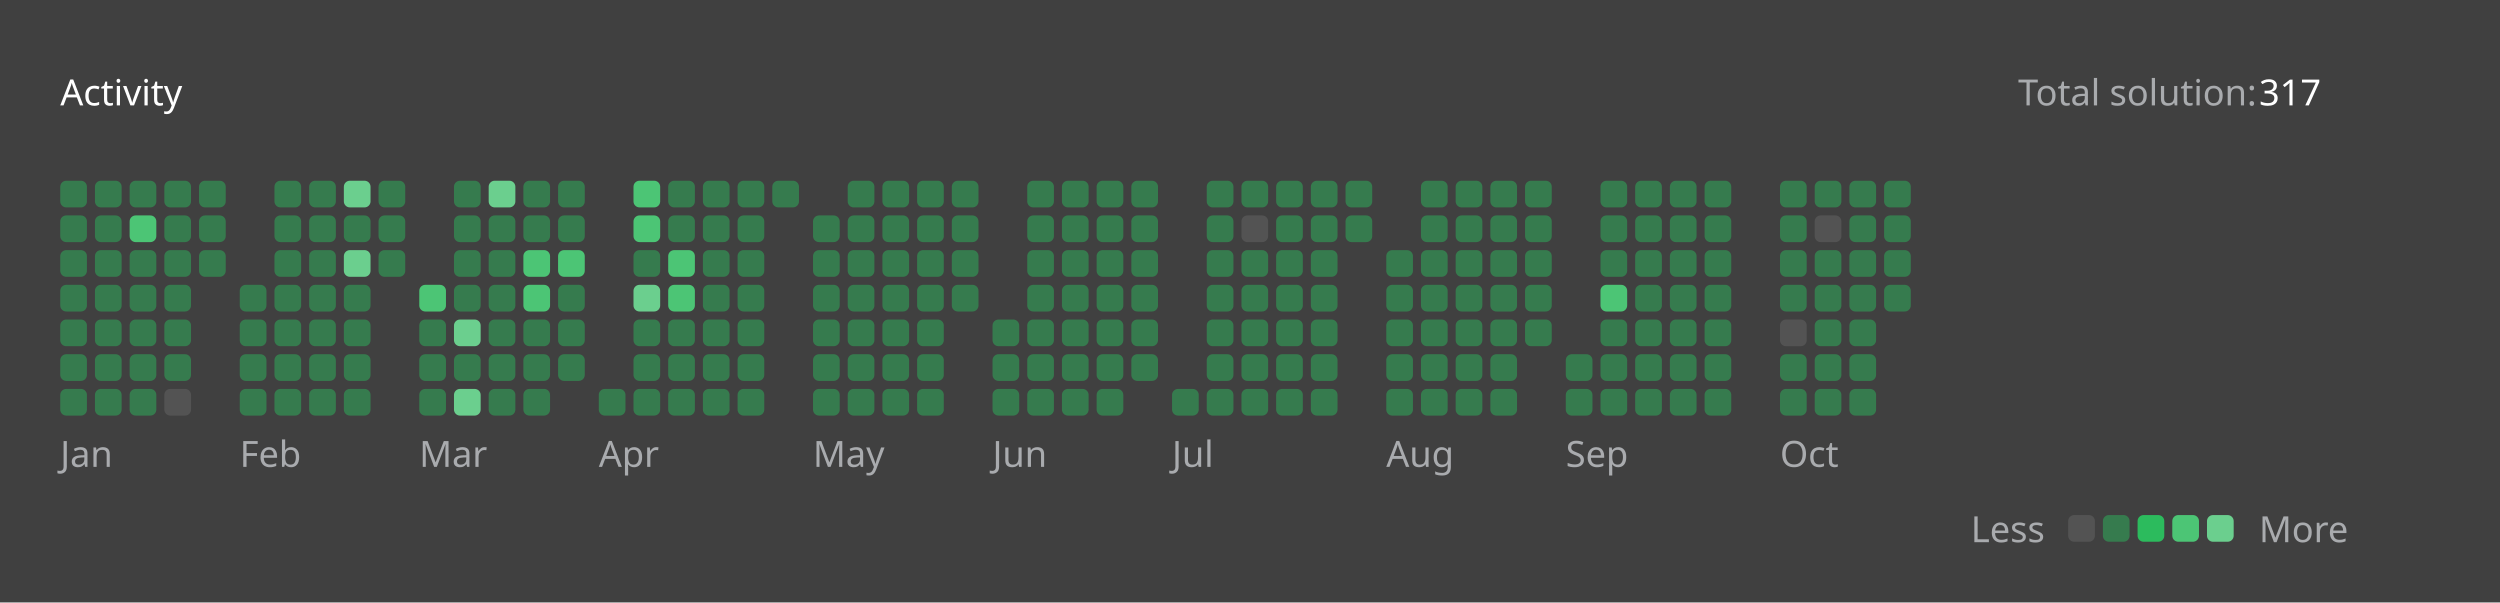
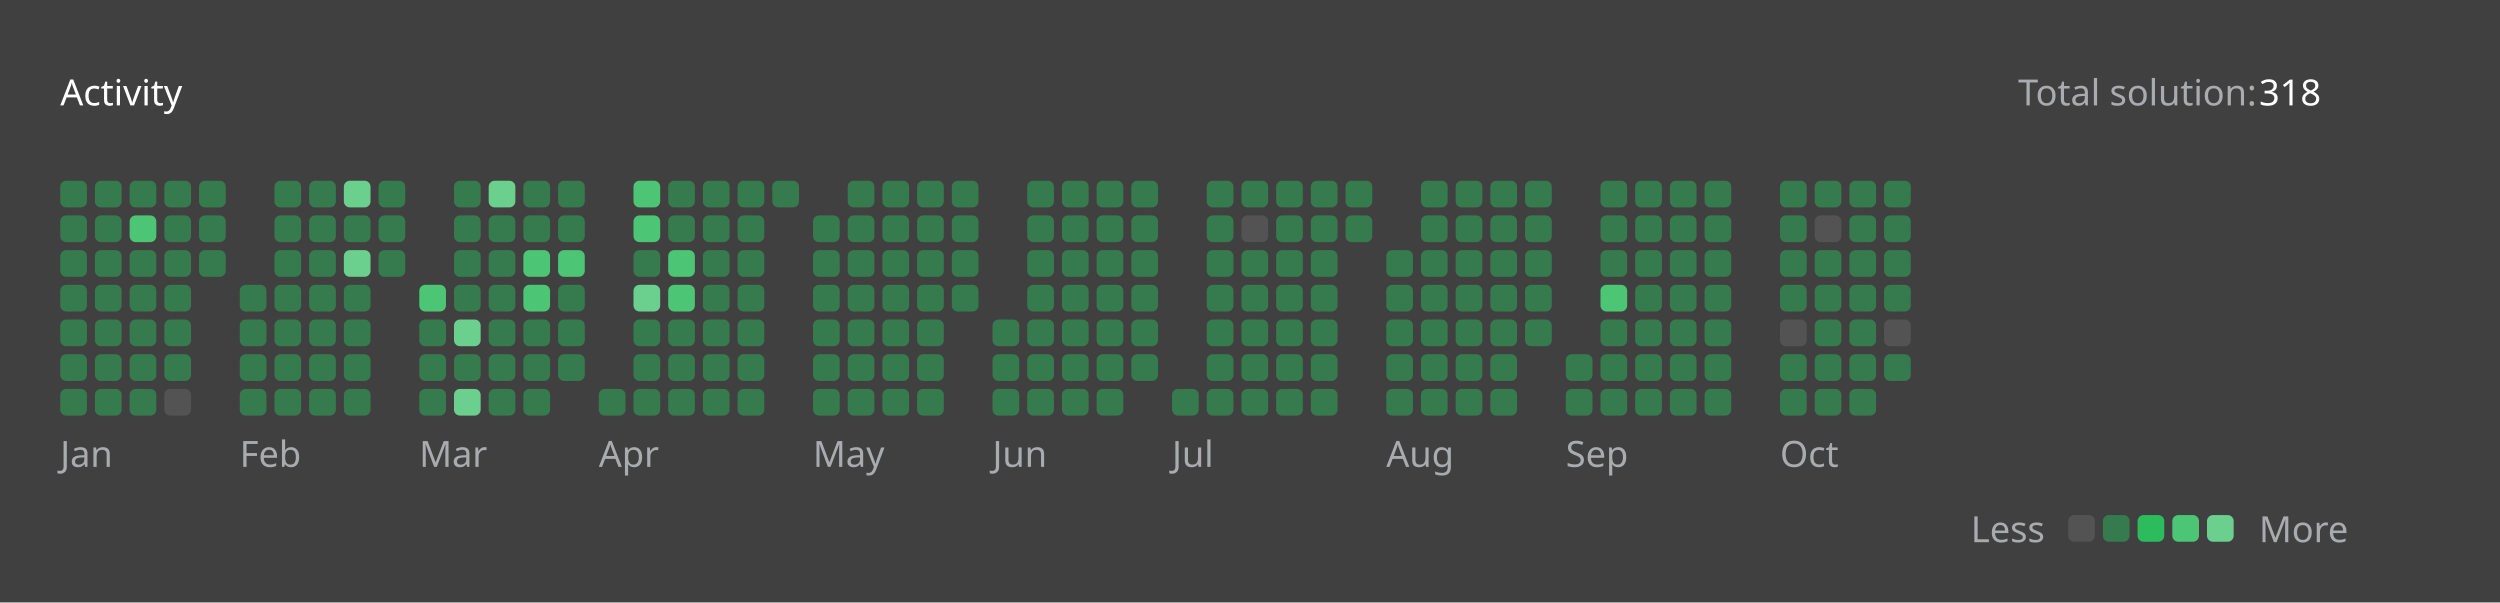
<svg xmlns="http://www.w3.org/2000/svg" version="1.1" height="200" width="830" viewBox="0 0 830 200">
  <style>*{font-family: "Segoe UI", Tahoma, Geneva, Verdana, sans-serif;}</style>
  <style>.title{font-weight: 500;font-size: 1rem;}</style>
  <style>.rotate-90{transform: rotate(-90deg);transform-origin: center;transform-box: fill-box;}</style>
  <style>.state{font-size: .75rem;}</style>
  <style>.light{color: #ffffff;fill: #ffffff;}</style>
  <style>.light-gray{color: #eff2f699;fill: #eff2f699;}</style>
  <style>.dark-gray{color: #ebebf54d;fill: #ebebf54d;}</style>
  <style>.gray{color: #747474;fill: #747474;}</style>
  <style>.orange{color: #ffa116;fill: #ffa116;}</style>
  <style>.background{color: #404040;fill: #404040;}</style>
  <style>.level-1-block{fill: #ffffff1a;}</style>
  <style>.level-2-block{fill: #2cb55d80;}</style>
  <style>.level-3-block{fill: #2cbb5dff;}</style>
  <style>.level-4-block{fill: #4cc575ff;}</style>
  <style>.level-5-block{fill: #6bcf8eff;}</style>
  <rect fill="#404040" x="0" y="0" width="830" height="200" rx="0.5rem" />
  <g text-anchor="start" text-decoration="1" class="title">
    <text x="20" y="35">
      <tspan class="light">Activity</tspan>
      <tspan class="orange" />
    </text>
  </g>
  <g class="state">
    <text x="670" y="35" class="light-gray"> Total solution: </text>
-     <text x="750" y="35" class="light"> 317 </text>
+     <text x="750" y="35" class="light"> 318 </text>
    <text x="678.88" y="180" class="light-gray" text-anchor="end">Less</text>
    <rect x="686.64" y="171" width="8.86" height="8.86" rx="2" ry="2" class="level-1-block" />
    <rect x="698.16" y="171" width="8.86" height="8.86" rx="2" ry="2" class="level-2-block" />
    <rect x="709.68" y="171" width="8.86" height="8.86" rx="2" ry="2" class="level-3-block" />
    <rect x="721.2" y="171" width="8.86" height="8.86" rx="2" ry="2" class="level-4-block" />
    <rect x="732.72" y="171" width="8.86" height="8.86" rx="2" ry="2" class="level-5-block" />
    <text x="750" y="180" class="light-gray">More</text>
  </g>
  <g x="20" y="60">
    <g x="20" y="60">
      <g x="20.0" y="60">
        <rect x="20.0" y="60.0" width="8.86" height="8.86" rx="2" ry="2" class="level-2-block" />
        <rect x="20.0" y="71.52" width="8.86" height="8.86" rx="2" ry="2" class="level-2-block" />
        <rect x="20.0" y="83.04" width="8.86" height="8.86" rx="2" ry="2" class="level-2-block" />
        <rect x="20.0" y="94.56" width="8.86" height="8.86" rx="2" ry="2" class="level-2-block" />
        <rect x="20.0" y="106.08" width="8.86" height="8.86" rx="2" ry="2" class="level-2-block" />
        <rect x="20.0" y="117.6" width="8.86" height="8.86" rx="2" ry="2" class="level-2-block" />
        <rect x="20.0" y="129.12" width="8.86" height="8.86" rx="2" ry="2" class="level-2-block" />
      </g>
      <g x="31.52" y="60">
        <rect x="31.52" y="60.0" width="8.86" height="8.86" rx="2" ry="2" class="level-2-block" />
        <rect x="31.52" y="71.52" width="8.86" height="8.86" rx="2" ry="2" class="level-2-block" />
        <rect x="31.52" y="83.04" width="8.86" height="8.86" rx="2" ry="2" class="level-2-block" />
        <rect x="31.52" y="94.56" width="8.86" height="8.86" rx="2" ry="2" class="level-2-block" />
        <rect x="31.52" y="106.08" width="8.86" height="8.86" rx="2" ry="2" class="level-2-block" />
        <rect x="31.52" y="117.6" width="8.86" height="8.86" rx="2" ry="2" class="level-2-block" />
        <rect x="31.52" y="129.12" width="8.86" height="8.86" rx="2" ry="2" class="level-2-block" />
      </g>
      <g x="43.04" y="60">
        <rect x="43.04" y="60.0" width="8.86" height="8.86" rx="2" ry="2" class="level-2-block" />
        <rect x="43.04" y="71.52" width="8.86" height="8.86" rx="2" ry="2" class="level-4-block" />
        <rect x="43.04" y="83.04" width="8.86" height="8.86" rx="2" ry="2" class="level-2-block" />
        <rect x="43.04" y="94.56" width="8.86" height="8.86" rx="2" ry="2" class="level-2-block" />
        <rect x="43.04" y="106.08" width="8.86" height="8.86" rx="2" ry="2" class="level-2-block" />
        <rect x="43.04" y="117.6" width="8.86" height="8.86" rx="2" ry="2" class="level-2-block" />
        <rect x="43.04" y="129.12" width="8.86" height="8.86" rx="2" ry="2" class="level-2-block" />
      </g>
      <g x="54.56" y="60">
        <rect x="54.56" y="60.0" width="8.86" height="8.86" rx="2" ry="2" class="level-2-block" />
        <rect x="54.56" y="71.52" width="8.86" height="8.86" rx="2" ry="2" class="level-2-block" />
        <rect x="54.56" y="83.04" width="8.86" height="8.86" rx="2" ry="2" class="level-2-block" />
        <rect x="54.56" y="94.56" width="8.86" height="8.86" rx="2" ry="2" class="level-2-block" />
        <rect x="54.56" y="106.08" width="8.86" height="8.86" rx="2" ry="2" class="level-2-block" />
        <rect x="54.56" y="117.6" width="8.86" height="8.86" rx="2" ry="2" class="level-2-block" />
        <rect x="54.56" y="129.12" width="8.86" height="8.86" rx="2" ry="2" class="level-1-block" />
      </g>
      <g x="66.08" y="60">
        <rect x="66.08" y="60.0" width="8.86" height="8.86" rx="2" ry="2" class="level-2-block" />
        <rect x="66.08" y="71.52" width="8.86" height="8.86" rx="2" ry="2" class="level-2-block" />
        <rect x="66.08" y="83.04" width="8.86" height="8.86" rx="2" ry="2" class="level-2-block" />
      </g>
      <text x="20.0" y="155" class="light-gray state">Jan</text>
    </g>
  </g>
  <g x="79.6" y="60">
    <g x="79.6" y="60">
      <g x="79.6" y="60">
        <rect x="79.6" y="94.56" width="8.86" height="8.86" rx="2" ry="2" class="level-2-block" />
        <rect x="79.6" y="106.08" width="8.86" height="8.86" rx="2" ry="2" class="level-2-block" />
        <rect x="79.6" y="117.6" width="8.86" height="8.86" rx="2" ry="2" class="level-2-block" />
        <rect x="79.6" y="129.12" width="8.86" height="8.86" rx="2" ry="2" class="level-2-block" />
      </g>
      <g x="91.12" y="60">
        <rect x="91.12" y="60.0" width="8.86" height="8.86" rx="2" ry="2" class="level-2-block" />
        <rect x="91.12" y="71.52" width="8.86" height="8.86" rx="2" ry="2" class="level-2-block" />
        <rect x="91.12" y="83.04" width="8.86" height="8.86" rx="2" ry="2" class="level-2-block" />
        <rect x="91.12" y="94.56" width="8.86" height="8.86" rx="2" ry="2" class="level-2-block" />
        <rect x="91.12" y="106.08" width="8.86" height="8.86" rx="2" ry="2" class="level-2-block" />
        <rect x="91.12" y="117.6" width="8.86" height="8.86" rx="2" ry="2" class="level-2-block" />
        <rect x="91.12" y="129.12" width="8.86" height="8.86" rx="2" ry="2" class="level-2-block" />
      </g>
      <g x="102.64" y="60">
        <rect x="102.64" y="60.0" width="8.86" height="8.86" rx="2" ry="2" class="level-2-block" />
        <rect x="102.64" y="71.52" width="8.86" height="8.86" rx="2" ry="2" class="level-2-block" />
        <rect x="102.64" y="83.04" width="8.86" height="8.86" rx="2" ry="2" class="level-2-block" />
        <rect x="102.64" y="94.56" width="8.86" height="8.86" rx="2" ry="2" class="level-2-block" />
        <rect x="102.64" y="106.08" width="8.86" height="8.86" rx="2" ry="2" class="level-2-block" />
        <rect x="102.64" y="117.6" width="8.86" height="8.86" rx="2" ry="2" class="level-2-block" />
        <rect x="102.64" y="129.12" width="8.86" height="8.86" rx="2" ry="2" class="level-2-block" />
      </g>
      <g x="114.16" y="60">
        <rect x="114.16" y="60.0" width="8.86" height="8.86" rx="2" ry="2" class="level-5-block" />
        <rect x="114.16" y="71.52" width="8.86" height="8.86" rx="2" ry="2" class="level-2-block" />
        <rect x="114.16" y="83.04" width="8.86" height="8.86" rx="2" ry="2" class="level-5-block" />
        <rect x="114.16" y="94.56" width="8.86" height="8.86" rx="2" ry="2" class="level-2-block" />
        <rect x="114.16" y="106.08" width="8.86" height="8.86" rx="2" ry="2" class="level-2-block" />
        <rect x="114.16" y="117.6" width="8.86" height="8.86" rx="2" ry="2" class="level-2-block" />
        <rect x="114.16" y="129.12" width="8.86" height="8.86" rx="2" ry="2" class="level-2-block" />
      </g>
      <g x="125.68" y="60">
        <rect x="125.68" y="60.0" width="8.86" height="8.86" rx="2" ry="2" class="level-2-block" />
        <rect x="125.68" y="71.52" width="8.86" height="8.86" rx="2" ry="2" class="level-2-block" />
        <rect x="125.68" y="83.04" width="8.86" height="8.86" rx="2" ry="2" class="level-2-block" />
      </g>
      <text x="79.6" y="155" class="light-gray state">Feb</text>
    </g>
  </g>
  <g x="139.2" y="60">
    <g x="139.2" y="60">
      <g x="139.2" y="60">
        <rect x="139.2" y="94.56" width="8.86" height="8.86" rx="2" ry="2" class="level-4-block" />
        <rect x="139.2" y="106.08" width="8.86" height="8.86" rx="2" ry="2" class="level-2-block" />
        <rect x="139.2" y="117.6" width="8.86" height="8.86" rx="2" ry="2" class="level-2-block" />
        <rect x="139.2" y="129.12" width="8.86" height="8.86" rx="2" ry="2" class="level-2-block" />
      </g>
      <g x="150.72" y="60">
        <rect x="150.72" y="60.0" width="8.86" height="8.86" rx="2" ry="2" class="level-2-block" />
        <rect x="150.72" y="71.52" width="8.86" height="8.86" rx="2" ry="2" class="level-2-block" />
        <rect x="150.72" y="83.04" width="8.86" height="8.86" rx="2" ry="2" class="level-2-block" />
        <rect x="150.72" y="94.56" width="8.86" height="8.86" rx="2" ry="2" class="level-2-block" />
        <rect x="150.72" y="106.08" width="8.86" height="8.86" rx="2" ry="2" class="level-5-block" />
        <rect x="150.72" y="117.6" width="8.86" height="8.86" rx="2" ry="2" class="level-2-block" />
        <rect x="150.72" y="129.12" width="8.86" height="8.86" rx="2" ry="2" class="level-5-block" />
      </g>
      <g x="162.24" y="60">
        <rect x="162.24" y="60.0" width="8.86" height="8.86" rx="2" ry="2" class="level-5-block" />
        <rect x="162.24" y="71.52" width="8.86" height="8.86" rx="2" ry="2" class="level-2-block" />
        <rect x="162.24" y="83.04" width="8.86" height="8.86" rx="2" ry="2" class="level-2-block" />
        <rect x="162.24" y="94.56" width="8.86" height="8.86" rx="2" ry="2" class="level-2-block" />
        <rect x="162.24" y="106.08" width="8.86" height="8.86" rx="2" ry="2" class="level-2-block" />
        <rect x="162.24" y="117.6" width="8.86" height="8.86" rx="2" ry="2" class="level-2-block" />
        <rect x="162.24" y="129.12" width="8.86" height="8.86" rx="2" ry="2" class="level-2-block" />
      </g>
      <g x="173.76" y="60">
        <rect x="173.76" y="60.0" width="8.86" height="8.86" rx="2" ry="2" class="level-2-block" />
        <rect x="173.76" y="71.52" width="8.86" height="8.86" rx="2" ry="2" class="level-2-block" />
        <rect x="173.76" y="83.04" width="8.86" height="8.86" rx="2" ry="2" class="level-4-block" />
        <rect x="173.76" y="94.56" width="8.86" height="8.86" rx="2" ry="2" class="level-4-block" />
        <rect x="173.76" y="106.08" width="8.86" height="8.86" rx="2" ry="2" class="level-2-block" />
        <rect x="173.76" y="117.6" width="8.86" height="8.86" rx="2" ry="2" class="level-2-block" />
        <rect x="173.76" y="129.12" width="8.86" height="8.86" rx="2" ry="2" class="level-2-block" />
      </g>
      <g x="185.28" y="60">
        <rect x="185.28" y="60.0" width="8.86" height="8.86" rx="2" ry="2" class="level-2-block" />
        <rect x="185.28" y="71.52" width="8.86" height="8.86" rx="2" ry="2" class="level-2-block" />
        <rect x="185.28" y="83.04" width="8.86" height="8.86" rx="2" ry="2" class="level-4-block" />
        <rect x="185.28" y="94.56" width="8.86" height="8.86" rx="2" ry="2" class="level-2-block" />
        <rect x="185.28" y="106.08" width="8.86" height="8.86" rx="2" ry="2" class="level-2-block" />
        <rect x="185.28" y="117.6" width="8.86" height="8.86" rx="2" ry="2" class="level-2-block" />
      </g>
      <text x="139.2" y="155" class="light-gray state">Mar</text>
    </g>
  </g>
  <g x="198.8" y="60">
    <g x="198.8" y="60">
      <g x="198.8" y="60">
        <rect x="198.8" y="129.12" width="8.86" height="8.86" rx="2" ry="2" class="level-2-block" />
      </g>
      <g x="210.32" y="60">
        <rect x="210.32" y="60.0" width="8.86" height="8.86" rx="2" ry="2" class="level-4-block" />
        <rect x="210.32" y="71.52" width="8.86" height="8.86" rx="2" ry="2" class="level-4-block" />
        <rect x="210.32" y="83.04" width="8.86" height="8.86" rx="2" ry="2" class="level-2-block" />
        <rect x="210.32" y="94.56" width="8.86" height="8.86" rx="2" ry="2" class="level-5-block" />
        <rect x="210.32" y="106.08" width="8.86" height="8.86" rx="2" ry="2" class="level-2-block" />
        <rect x="210.32" y="117.6" width="8.86" height="8.86" rx="2" ry="2" class="level-2-block" />
        <rect x="210.32" y="129.12" width="8.86" height="8.86" rx="2" ry="2" class="level-2-block" />
      </g>
      <g x="221.84" y="60">
        <rect x="221.84" y="60.0" width="8.86" height="8.86" rx="2" ry="2" class="level-2-block" />
        <rect x="221.84" y="71.52" width="8.86" height="8.86" rx="2" ry="2" class="level-2-block" />
        <rect x="221.84" y="83.04" width="8.86" height="8.86" rx="2" ry="2" class="level-4-block" />
        <rect x="221.84" y="94.56" width="8.86" height="8.86" rx="2" ry="2" class="level-4-block" />
        <rect x="221.84" y="106.08" width="8.86" height="8.86" rx="2" ry="2" class="level-2-block" />
        <rect x="221.84" y="117.6" width="8.86" height="8.86" rx="2" ry="2" class="level-2-block" />
        <rect x="221.84" y="129.12" width="8.86" height="8.86" rx="2" ry="2" class="level-2-block" />
      </g>
      <g x="233.36" y="60">
        <rect x="233.36" y="60.0" width="8.86" height="8.86" rx="2" ry="2" class="level-2-block" />
        <rect x="233.36" y="71.52" width="8.86" height="8.86" rx="2" ry="2" class="level-2-block" />
        <rect x="233.36" y="83.04" width="8.86" height="8.86" rx="2" ry="2" class="level-2-block" />
        <rect x="233.36" y="94.56" width="8.86" height="8.86" rx="2" ry="2" class="level-2-block" />
        <rect x="233.36" y="106.08" width="8.86" height="8.86" rx="2" ry="2" class="level-2-block" />
        <rect x="233.36" y="117.6" width="8.86" height="8.86" rx="2" ry="2" class="level-2-block" />
        <rect x="233.36" y="129.12" width="8.86" height="8.86" rx="2" ry="2" class="level-2-block" />
      </g>
      <g x="244.88" y="60">
        <rect x="244.88" y="60.0" width="8.86" height="8.86" rx="2" ry="2" class="level-2-block" />
        <rect x="244.88" y="71.52" width="8.86" height="8.86" rx="2" ry="2" class="level-2-block" />
        <rect x="244.88" y="83.04" width="8.86" height="8.86" rx="2" ry="2" class="level-2-block" />
        <rect x="244.88" y="94.56" width="8.86" height="8.86" rx="2" ry="2" class="level-2-block" />
        <rect x="244.88" y="106.08" width="8.86" height="8.86" rx="2" ry="2" class="level-2-block" />
        <rect x="244.88" y="117.6" width="8.86" height="8.86" rx="2" ry="2" class="level-2-block" />
        <rect x="244.88" y="129.12" width="8.86" height="8.86" rx="2" ry="2" class="level-2-block" />
      </g>
      <g x="256.4" y="60">
        <rect x="256.4" y="60.0" width="8.86" height="8.86" rx="2" ry="2" class="level-2-block" />
      </g>
      <text x="198.8" y="155" class="light-gray state">Apr</text>
    </g>
  </g>
  <g x="269.92" y="60">
    <g x="269.92" y="60">
      <g x="269.92" y="60">
        <rect x="269.92" y="71.52" width="8.86" height="8.86" rx="2" ry="2" class="level-2-block" />
        <rect x="269.92" y="83.04" width="8.86" height="8.86" rx="2" ry="2" class="level-2-block" />
        <rect x="269.92" y="94.56" width="8.86" height="8.86" rx="2" ry="2" class="level-2-block" />
        <rect x="269.92" y="106.08" width="8.86" height="8.86" rx="2" ry="2" class="level-2-block" />
        <rect x="269.92" y="117.6" width="8.86" height="8.86" rx="2" ry="2" class="level-2-block" />
        <rect x="269.92" y="129.12" width="8.86" height="8.86" rx="2" ry="2" class="level-2-block" />
      </g>
      <g x="281.44" y="60">
        <rect x="281.44" y="60.0" width="8.86" height="8.86" rx="2" ry="2" class="level-2-block" />
        <rect x="281.44" y="71.52" width="8.86" height="8.86" rx="2" ry="2" class="level-2-block" />
        <rect x="281.44" y="83.04" width="8.86" height="8.86" rx="2" ry="2" class="level-2-block" />
        <rect x="281.44" y="94.56" width="8.86" height="8.86" rx="2" ry="2" class="level-2-block" />
        <rect x="281.44" y="106.08" width="8.86" height="8.86" rx="2" ry="2" class="level-2-block" />
        <rect x="281.44" y="117.6" width="8.86" height="8.86" rx="2" ry="2" class="level-2-block" />
        <rect x="281.44" y="129.12" width="8.86" height="8.86" rx="2" ry="2" class="level-2-block" />
      </g>
      <g x="292.96" y="60">
        <rect x="292.96" y="60.0" width="8.86" height="8.86" rx="2" ry="2" class="level-2-block" />
        <rect x="292.96" y="71.52" width="8.86" height="8.86" rx="2" ry="2" class="level-2-block" />
        <rect x="292.96" y="83.04" width="8.86" height="8.86" rx="2" ry="2" class="level-2-block" />
        <rect x="292.96" y="94.56" width="8.86" height="8.86" rx="2" ry="2" class="level-2-block" />
        <rect x="292.96" y="106.08" width="8.86" height="8.86" rx="2" ry="2" class="level-2-block" />
        <rect x="292.96" y="117.6" width="8.86" height="8.86" rx="2" ry="2" class="level-2-block" />
        <rect x="292.96" y="129.12" width="8.86" height="8.86" rx="2" ry="2" class="level-2-block" />
      </g>
      <g x="304.48" y="60">
        <rect x="304.48" y="60.0" width="8.86" height="8.86" rx="2" ry="2" class="level-2-block" />
        <rect x="304.48" y="71.52" width="8.86" height="8.86" rx="2" ry="2" class="level-2-block" />
        <rect x="304.48" y="83.04" width="8.86" height="8.86" rx="2" ry="2" class="level-2-block" />
        <rect x="304.48" y="94.56" width="8.86" height="8.86" rx="2" ry="2" class="level-2-block" />
        <rect x="304.48" y="106.08" width="8.86" height="8.86" rx="2" ry="2" class="level-2-block" />
        <rect x="304.48" y="117.6" width="8.86" height="8.86" rx="2" ry="2" class="level-2-block" />
        <rect x="304.48" y="129.12" width="8.86" height="8.86" rx="2" ry="2" class="level-2-block" />
      </g>
      <g x="316" y="60">
        <rect x="316" y="60.0" width="8.86" height="8.86" rx="2" ry="2" class="level-2-block" />
        <rect x="316" y="71.52" width="8.86" height="8.86" rx="2" ry="2" class="level-2-block" />
        <rect x="316" y="83.04" width="8.86" height="8.86" rx="2" ry="2" class="level-2-block" />
        <rect x="316" y="94.56" width="8.86" height="8.86" rx="2" ry="2" class="level-2-block" />
      </g>
      <text x="269.92" y="155" class="light-gray state">May</text>
    </g>
  </g>
  <g x="329.52" y="60">
    <g x="329.52" y="60">
      <g x="329.52" y="60">
        <rect x="329.52" y="106.08" width="8.86" height="8.86" rx="2" ry="2" class="level-2-block" />
        <rect x="329.52" y="117.6" width="8.86" height="8.86" rx="2" ry="2" class="level-2-block" />
        <rect x="329.52" y="129.12" width="8.86" height="8.86" rx="2" ry="2" class="level-2-block" />
      </g>
      <g x="341.04" y="60">
        <rect x="341.04" y="60.0" width="8.86" height="8.86" rx="2" ry="2" class="level-2-block" />
        <rect x="341.04" y="71.52" width="8.86" height="8.86" rx="2" ry="2" class="level-2-block" />
        <rect x="341.04" y="83.04" width="8.86" height="8.86" rx="2" ry="2" class="level-2-block" />
        <rect x="341.04" y="94.56" width="8.86" height="8.86" rx="2" ry="2" class="level-2-block" />
        <rect x="341.04" y="106.08" width="8.86" height="8.86" rx="2" ry="2" class="level-2-block" />
        <rect x="341.04" y="117.6" width="8.86" height="8.86" rx="2" ry="2" class="level-2-block" />
        <rect x="341.04" y="129.12" width="8.86" height="8.86" rx="2" ry="2" class="level-2-block" />
      </g>
      <g x="352.56" y="60">
        <rect x="352.56" y="60.0" width="8.86" height="8.86" rx="2" ry="2" class="level-2-block" />
        <rect x="352.56" y="71.52" width="8.86" height="8.86" rx="2" ry="2" class="level-2-block" />
        <rect x="352.56" y="83.04" width="8.86" height="8.86" rx="2" ry="2" class="level-2-block" />
        <rect x="352.56" y="94.56" width="8.86" height="8.86" rx="2" ry="2" class="level-2-block" />
        <rect x="352.56" y="106.08" width="8.86" height="8.86" rx="2" ry="2" class="level-2-block" />
        <rect x="352.56" y="117.6" width="8.86" height="8.86" rx="2" ry="2" class="level-2-block" />
        <rect x="352.56" y="129.12" width="8.86" height="8.86" rx="2" ry="2" class="level-2-block" />
      </g>
      <g x="364.08" y="60">
        <rect x="364.08" y="60.0" width="8.86" height="8.86" rx="2" ry="2" class="level-2-block" />
        <rect x="364.08" y="71.52" width="8.86" height="8.86" rx="2" ry="2" class="level-2-block" />
        <rect x="364.08" y="83.04" width="8.86" height="8.86" rx="2" ry="2" class="level-2-block" />
        <rect x="364.08" y="94.56" width="8.86" height="8.86" rx="2" ry="2" class="level-2-block" />
        <rect x="364.08" y="106.08" width="8.86" height="8.86" rx="2" ry="2" class="level-2-block" />
        <rect x="364.08" y="117.6" width="8.86" height="8.86" rx="2" ry="2" class="level-2-block" />
        <rect x="364.08" y="129.12" width="8.86" height="8.86" rx="2" ry="2" class="level-2-block" />
      </g>
      <g x="375.6" y="60">
        <rect x="375.6" y="60.0" width="8.86" height="8.86" rx="2" ry="2" class="level-2-block" />
        <rect x="375.6" y="71.52" width="8.86" height="8.86" rx="2" ry="2" class="level-2-block" />
        <rect x="375.6" y="83.04" width="8.86" height="8.86" rx="2" ry="2" class="level-2-block" />
        <rect x="375.6" y="94.56" width="8.86" height="8.86" rx="2" ry="2" class="level-2-block" />
        <rect x="375.6" y="106.08" width="8.86" height="8.86" rx="2" ry="2" class="level-2-block" />
        <rect x="375.6" y="117.6" width="8.86" height="8.86" rx="2" ry="2" class="level-2-block" />
      </g>
      <text x="329.52" y="155" class="light-gray state">Jun</text>
    </g>
  </g>
  <g x="389.12" y="60">
    <g x="389.12" y="60">
      <g x="389.12" y="60">
        <rect x="389.12" y="129.12" width="8.86" height="8.86" rx="2" ry="2" class="level-2-block" />
      </g>
      <g x="400.64" y="60">
        <rect x="400.64" y="60.0" width="8.86" height="8.86" rx="2" ry="2" class="level-2-block" />
        <rect x="400.64" y="71.52" width="8.86" height="8.86" rx="2" ry="2" class="level-2-block" />
        <rect x="400.64" y="83.04" width="8.86" height="8.86" rx="2" ry="2" class="level-2-block" />
        <rect x="400.64" y="94.56" width="8.86" height="8.86" rx="2" ry="2" class="level-2-block" />
        <rect x="400.64" y="106.08" width="8.86" height="8.86" rx="2" ry="2" class="level-2-block" />
        <rect x="400.64" y="117.6" width="8.86" height="8.86" rx="2" ry="2" class="level-2-block" />
        <rect x="400.64" y="129.12" width="8.86" height="8.86" rx="2" ry="2" class="level-2-block" />
      </g>
      <g x="412.16" y="60">
        <rect x="412.16" y="60.0" width="8.86" height="8.86" rx="2" ry="2" class="level-2-block" />
        <rect x="412.16" y="71.52" width="8.86" height="8.86" rx="2" ry="2" class="level-1-block" />
        <rect x="412.16" y="83.04" width="8.86" height="8.86" rx="2" ry="2" class="level-2-block" />
        <rect x="412.16" y="94.56" width="8.86" height="8.86" rx="2" ry="2" class="level-2-block" />
        <rect x="412.16" y="106.08" width="8.86" height="8.86" rx="2" ry="2" class="level-2-block" />
        <rect x="412.16" y="117.6" width="8.86" height="8.86" rx="2" ry="2" class="level-2-block" />
        <rect x="412.16" y="129.12" width="8.86" height="8.86" rx="2" ry="2" class="level-2-block" />
      </g>
      <g x="423.68" y="60">
        <rect x="423.68" y="60.0" width="8.86" height="8.86" rx="2" ry="2" class="level-2-block" />
        <rect x="423.68" y="71.52" width="8.86" height="8.86" rx="2" ry="2" class="level-2-block" />
        <rect x="423.68" y="83.04" width="8.86" height="8.86" rx="2" ry="2" class="level-2-block" />
        <rect x="423.68" y="94.56" width="8.86" height="8.86" rx="2" ry="2" class="level-2-block" />
        <rect x="423.68" y="106.08" width="8.86" height="8.86" rx="2" ry="2" class="level-2-block" />
        <rect x="423.68" y="117.6" width="8.86" height="8.86" rx="2" ry="2" class="level-2-block" />
        <rect x="423.68" y="129.12" width="8.86" height="8.86" rx="2" ry="2" class="level-2-block" />
      </g>
      <g x="435.2" y="60">
        <rect x="435.2" y="60.0" width="8.86" height="8.86" rx="2" ry="2" class="level-2-block" />
        <rect x="435.2" y="71.52" width="8.86" height="8.86" rx="2" ry="2" class="level-2-block" />
        <rect x="435.2" y="83.04" width="8.86" height="8.86" rx="2" ry="2" class="level-2-block" />
        <rect x="435.2" y="94.56" width="8.86" height="8.86" rx="2" ry="2" class="level-2-block" />
        <rect x="435.2" y="106.08" width="8.86" height="8.86" rx="2" ry="2" class="level-2-block" />
        <rect x="435.2" y="117.6" width="8.86" height="8.86" rx="2" ry="2" class="level-2-block" />
        <rect x="435.2" y="129.12" width="8.86" height="8.86" rx="2" ry="2" class="level-2-block" />
      </g>
      <g x="446.72" y="60">
        <rect x="446.72" y="60.0" width="8.86" height="8.86" rx="2" ry="2" class="level-2-block" />
        <rect x="446.72" y="71.52" width="8.86" height="8.86" rx="2" ry="2" class="level-2-block" />
      </g>
      <text x="389.12" y="155" class="light-gray state">Jul</text>
    </g>
  </g>
  <g x="460.24" y="60">
    <g x="460.24" y="60">
      <g x="460.24" y="60">
        <rect x="460.24" y="83.04" width="8.86" height="8.86" rx="2" ry="2" class="level-2-block" />
        <rect x="460.24" y="94.56" width="8.86" height="8.86" rx="2" ry="2" class="level-2-block" />
        <rect x="460.24" y="106.08" width="8.86" height="8.86" rx="2" ry="2" class="level-2-block" />
        <rect x="460.24" y="117.6" width="8.86" height="8.86" rx="2" ry="2" class="level-2-block" />
        <rect x="460.24" y="129.12" width="8.86" height="8.86" rx="2" ry="2" class="level-2-block" />
      </g>
      <g x="471.76" y="60">
        <rect x="471.76" y="60.0" width="8.86" height="8.86" rx="2" ry="2" class="level-2-block" />
        <rect x="471.76" y="71.52" width="8.86" height="8.86" rx="2" ry="2" class="level-2-block" />
        <rect x="471.76" y="83.04" width="8.86" height="8.86" rx="2" ry="2" class="level-2-block" />
        <rect x="471.76" y="94.56" width="8.86" height="8.86" rx="2" ry="2" class="level-2-block" />
        <rect x="471.76" y="106.08" width="8.86" height="8.86" rx="2" ry="2" class="level-2-block" />
        <rect x="471.76" y="117.6" width="8.86" height="8.86" rx="2" ry="2" class="level-2-block" />
        <rect x="471.76" y="129.12" width="8.86" height="8.86" rx="2" ry="2" class="level-2-block" />
      </g>
      <g x="483.28" y="60">
        <rect x="483.28" y="60.0" width="8.86" height="8.86" rx="2" ry="2" class="level-2-block" />
        <rect x="483.28" y="71.52" width="8.86" height="8.86" rx="2" ry="2" class="level-2-block" />
        <rect x="483.28" y="83.04" width="8.86" height="8.86" rx="2" ry="2" class="level-2-block" />
        <rect x="483.28" y="94.56" width="8.86" height="8.86" rx="2" ry="2" class="level-2-block" />
        <rect x="483.28" y="106.08" width="8.86" height="8.86" rx="2" ry="2" class="level-2-block" />
        <rect x="483.28" y="117.6" width="8.86" height="8.86" rx="2" ry="2" class="level-2-block" />
        <rect x="483.28" y="129.12" width="8.86" height="8.86" rx="2" ry="2" class="level-2-block" />
      </g>
      <g x="494.8" y="60">
        <rect x="494.8" y="60.0" width="8.86" height="8.86" rx="2" ry="2" class="level-2-block" />
        <rect x="494.8" y="71.52" width="8.86" height="8.86" rx="2" ry="2" class="level-2-block" />
        <rect x="494.8" y="83.04" width="8.86" height="8.86" rx="2" ry="2" class="level-2-block" />
        <rect x="494.8" y="94.56" width="8.86" height="8.86" rx="2" ry="2" class="level-2-block" />
        <rect x="494.8" y="106.08" width="8.86" height="8.86" rx="2" ry="2" class="level-2-block" />
        <rect x="494.8" y="117.6" width="8.86" height="8.86" rx="2" ry="2" class="level-2-block" />
        <rect x="494.8" y="129.12" width="8.86" height="8.86" rx="2" ry="2" class="level-2-block" />
      </g>
      <g x="506.32" y="60">
        <rect x="506.32" y="60.0" width="8.86" height="8.86" rx="2" ry="2" class="level-2-block" />
        <rect x="506.32" y="71.52" width="8.86" height="8.86" rx="2" ry="2" class="level-2-block" />
        <rect x="506.32" y="83.04" width="8.86" height="8.86" rx="2" ry="2" class="level-2-block" />
        <rect x="506.32" y="94.56" width="8.86" height="8.86" rx="2" ry="2" class="level-2-block" />
        <rect x="506.32" y="106.08" width="8.86" height="8.86" rx="2" ry="2" class="level-2-block" />
      </g>
      <text x="460.24" y="155" class="light-gray state">Aug</text>
    </g>
  </g>
  <g x="519.84" y="60">
    <g x="519.84" y="60">
      <g x="519.84" y="60">
        <rect x="519.84" y="117.6" width="8.86" height="8.86" rx="2" ry="2" class="level-2-block" />
        <rect x="519.84" y="129.12" width="8.86" height="8.86" rx="2" ry="2" class="level-2-block" />
      </g>
      <g x="531.36" y="60">
        <rect x="531.36" y="60.0" width="8.86" height="8.86" rx="2" ry="2" class="level-2-block" />
        <rect x="531.36" y="71.52" width="8.86" height="8.86" rx="2" ry="2" class="level-2-block" />
        <rect x="531.36" y="83.04" width="8.86" height="8.86" rx="2" ry="2" class="level-2-block" />
        <rect x="531.36" y="94.56" width="8.86" height="8.86" rx="2" ry="2" class="level-4-block" />
        <rect x="531.36" y="106.08" width="8.86" height="8.86" rx="2" ry="2" class="level-2-block" />
        <rect x="531.36" y="117.6" width="8.86" height="8.86" rx="2" ry="2" class="level-2-block" />
        <rect x="531.36" y="129.12" width="8.86" height="8.86" rx="2" ry="2" class="level-2-block" />
      </g>
      <g x="542.88" y="60">
        <rect x="542.88" y="60.0" width="8.86" height="8.86" rx="2" ry="2" class="level-2-block" />
        <rect x="542.88" y="71.52" width="8.86" height="8.86" rx="2" ry="2" class="level-2-block" />
        <rect x="542.88" y="83.04" width="8.86" height="8.86" rx="2" ry="2" class="level-2-block" />
        <rect x="542.88" y="94.56" width="8.86" height="8.86" rx="2" ry="2" class="level-2-block" />
        <rect x="542.88" y="106.08" width="8.86" height="8.86" rx="2" ry="2" class="level-2-block" />
        <rect x="542.88" y="117.6" width="8.86" height="8.86" rx="2" ry="2" class="level-2-block" />
        <rect x="542.88" y="129.12" width="8.86" height="8.86" rx="2" ry="2" class="level-2-block" />
      </g>
      <g x="554.4" y="60">
        <rect x="554.4" y="60.0" width="8.86" height="8.86" rx="2" ry="2" class="level-2-block" />
        <rect x="554.4" y="71.52" width="8.86" height="8.86" rx="2" ry="2" class="level-2-block" />
        <rect x="554.4" y="83.04" width="8.86" height="8.86" rx="2" ry="2" class="level-2-block" />
        <rect x="554.4" y="94.56" width="8.86" height="8.86" rx="2" ry="2" class="level-2-block" />
        <rect x="554.4" y="106.08" width="8.86" height="8.86" rx="2" ry="2" class="level-2-block" />
        <rect x="554.4" y="117.6" width="8.86" height="8.86" rx="2" ry="2" class="level-2-block" />
        <rect x="554.4" y="129.12" width="8.86" height="8.86" rx="2" ry="2" class="level-2-block" />
      </g>
      <g x="565.92" y="60">
        <rect x="565.92" y="60.0" width="8.86" height="8.86" rx="2" ry="2" class="level-2-block" />
        <rect x="565.92" y="71.52" width="8.86" height="8.86" rx="2" ry="2" class="level-2-block" />
        <rect x="565.92" y="83.04" width="8.86" height="8.86" rx="2" ry="2" class="level-2-block" />
        <rect x="565.92" y="94.56" width="8.86" height="8.86" rx="2" ry="2" class="level-2-block" />
        <rect x="565.92" y="106.08" width="8.86" height="8.86" rx="2" ry="2" class="level-2-block" />
        <rect x="565.92" y="117.6" width="8.86" height="8.86" rx="2" ry="2" class="level-2-block" />
        <rect x="565.92" y="129.12" width="8.86" height="8.86" rx="2" ry="2" class="level-2-block" />
      </g>
      <text x="519.84" y="155" class="light-gray state">Sep</text>
    </g>
  </g>
  <g x="590.96" y="60">
    <g x="590.96" y="60">
      <g x="590.96" y="60">
        <rect x="590.96" y="60.0" width="8.86" height="8.86" rx="2" ry="2" class="level-2-block" />
        <rect x="590.96" y="71.52" width="8.86" height="8.86" rx="2" ry="2" class="level-2-block" />
        <rect x="590.96" y="83.04" width="8.86" height="8.86" rx="2" ry="2" class="level-2-block" />
        <rect x="590.96" y="94.56" width="8.86" height="8.86" rx="2" ry="2" class="level-2-block" />
        <rect x="590.96" y="106.08" width="8.86" height="8.86" rx="2" ry="2" class="level-1-block" />
        <rect x="590.96" y="117.6" width="8.86" height="8.86" rx="2" ry="2" class="level-2-block" />
        <rect x="590.96" y="129.12" width="8.86" height="8.86" rx="2" ry="2" class="level-2-block" />
      </g>
      <g x="602.48" y="60">
        <rect x="602.48" y="60.0" width="8.86" height="8.86" rx="2" ry="2" class="level-2-block" />
        <rect x="602.48" y="71.52" width="8.86" height="8.86" rx="2" ry="2" class="level-1-block" />
        <rect x="602.48" y="83.04" width="8.86" height="8.86" rx="2" ry="2" class="level-2-block" />
        <rect x="602.48" y="94.56" width="8.86" height="8.86" rx="2" ry="2" class="level-2-block" />
        <rect x="602.48" y="106.08" width="8.86" height="8.86" rx="2" ry="2" class="level-2-block" />
        <rect x="602.48" y="117.6" width="8.86" height="8.86" rx="2" ry="2" class="level-2-block" />
        <rect x="602.48" y="129.12" width="8.86" height="8.86" rx="2" ry="2" class="level-2-block" />
      </g>
      <g x="614.0" y="60">
        <rect x="614.0" y="60.0" width="8.86" height="8.86" rx="2" ry="2" class="level-2-block" />
        <rect x="614.0" y="71.52" width="8.86" height="8.86" rx="2" ry="2" class="level-2-block" />
        <rect x="614.0" y="83.04" width="8.86" height="8.86" rx="2" ry="2" class="level-2-block" />
        <rect x="614.0" y="94.56" width="8.86" height="8.86" rx="2" ry="2" class="level-2-block" />
        <rect x="614.0" y="106.08" width="8.86" height="8.86" rx="2" ry="2" class="level-2-block" />
        <rect x="614.0" y="117.6" width="8.86" height="8.86" rx="2" ry="2" class="level-2-block" />
        <rect x="614.0" y="129.12" width="8.86" height="8.86" rx="2" ry="2" class="level-2-block" />
      </g>
      <g x="625.52" y="60">
        <rect x="625.52" y="60.0" width="8.86" height="8.86" rx="2" ry="2" class="level-2-block" />
        <rect x="625.52" y="71.52" width="8.86" height="8.86" rx="2" ry="2" class="level-2-block" />
        <rect x="625.52" y="83.04" width="8.86" height="8.86" rx="2" ry="2" class="level-2-block" />
        <rect x="625.52" y="94.56" width="8.86" height="8.86" rx="2" ry="2" class="level-2-block" />
+         <rect x="625.52" y="106.08" width="8.86" height="8.86" rx="2" ry="2" class="level-1-block" />
+         <rect x="625.52" y="117.6" width="8.86" height="8.86" rx="2" ry="2" class="level-2-block" />
      </g>
      <text x="590.96" y="155" class="light-gray state">Oct</text>
    </g>
  </g>
</svg>
